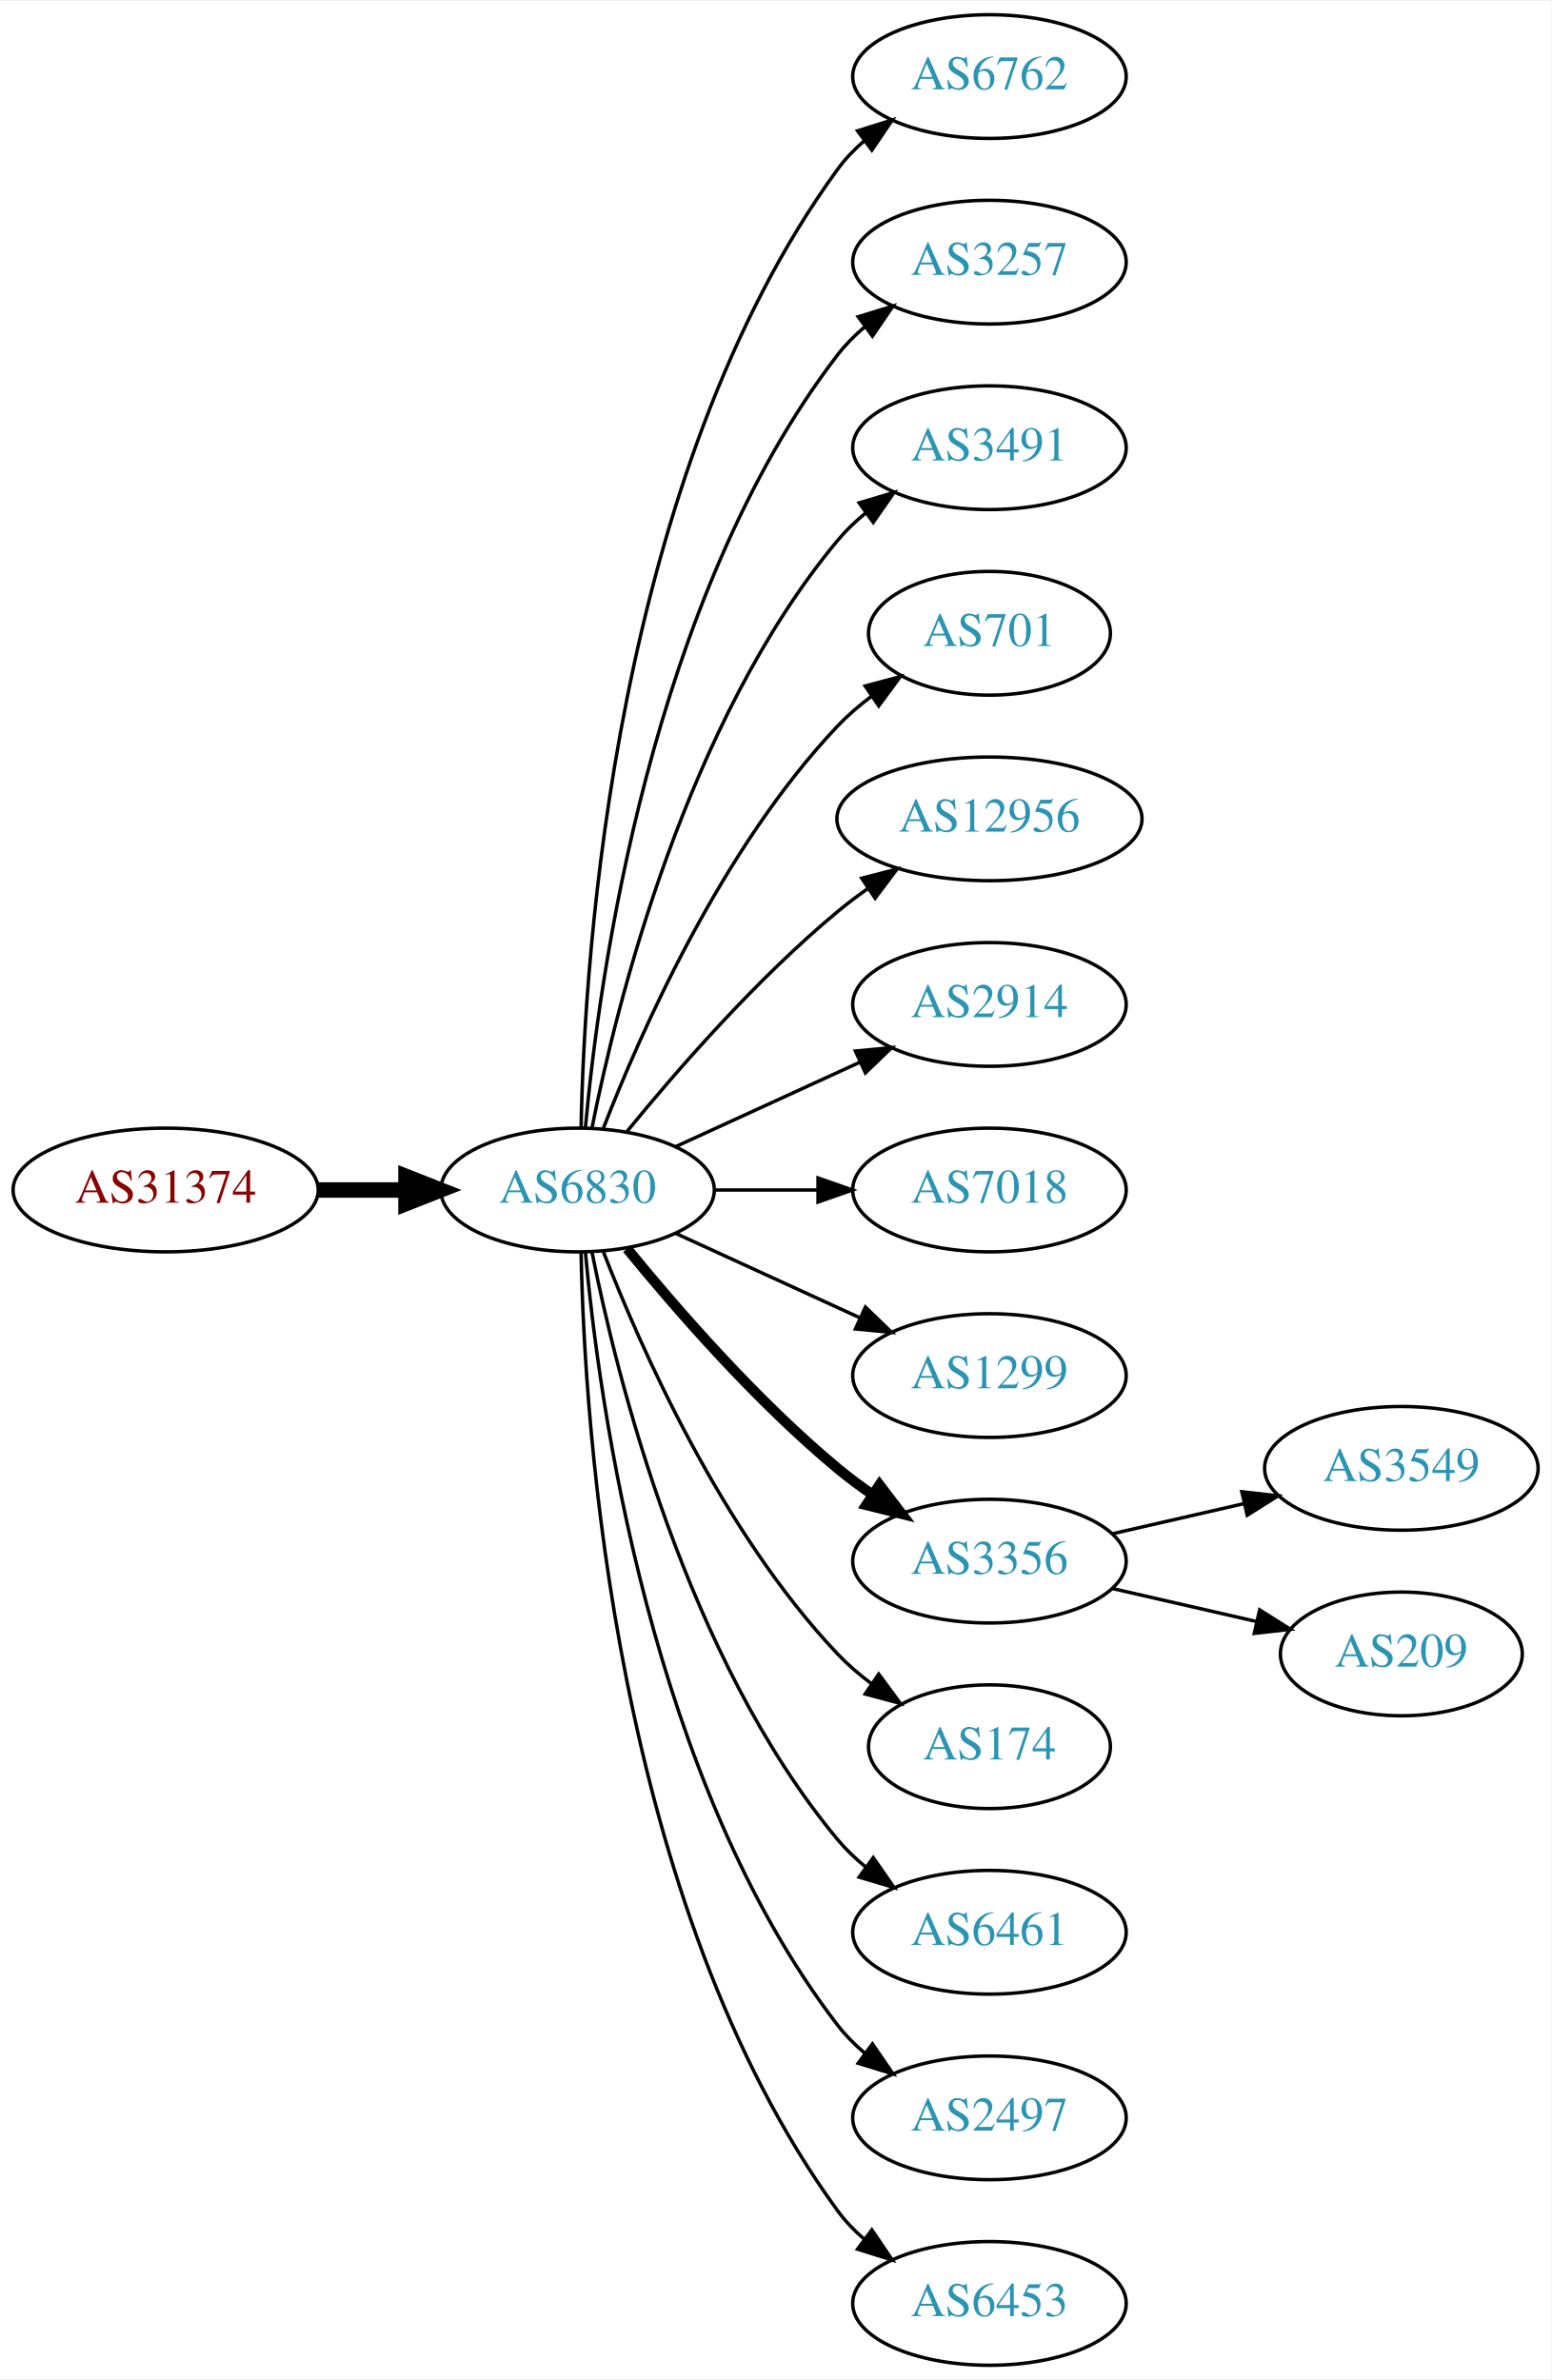
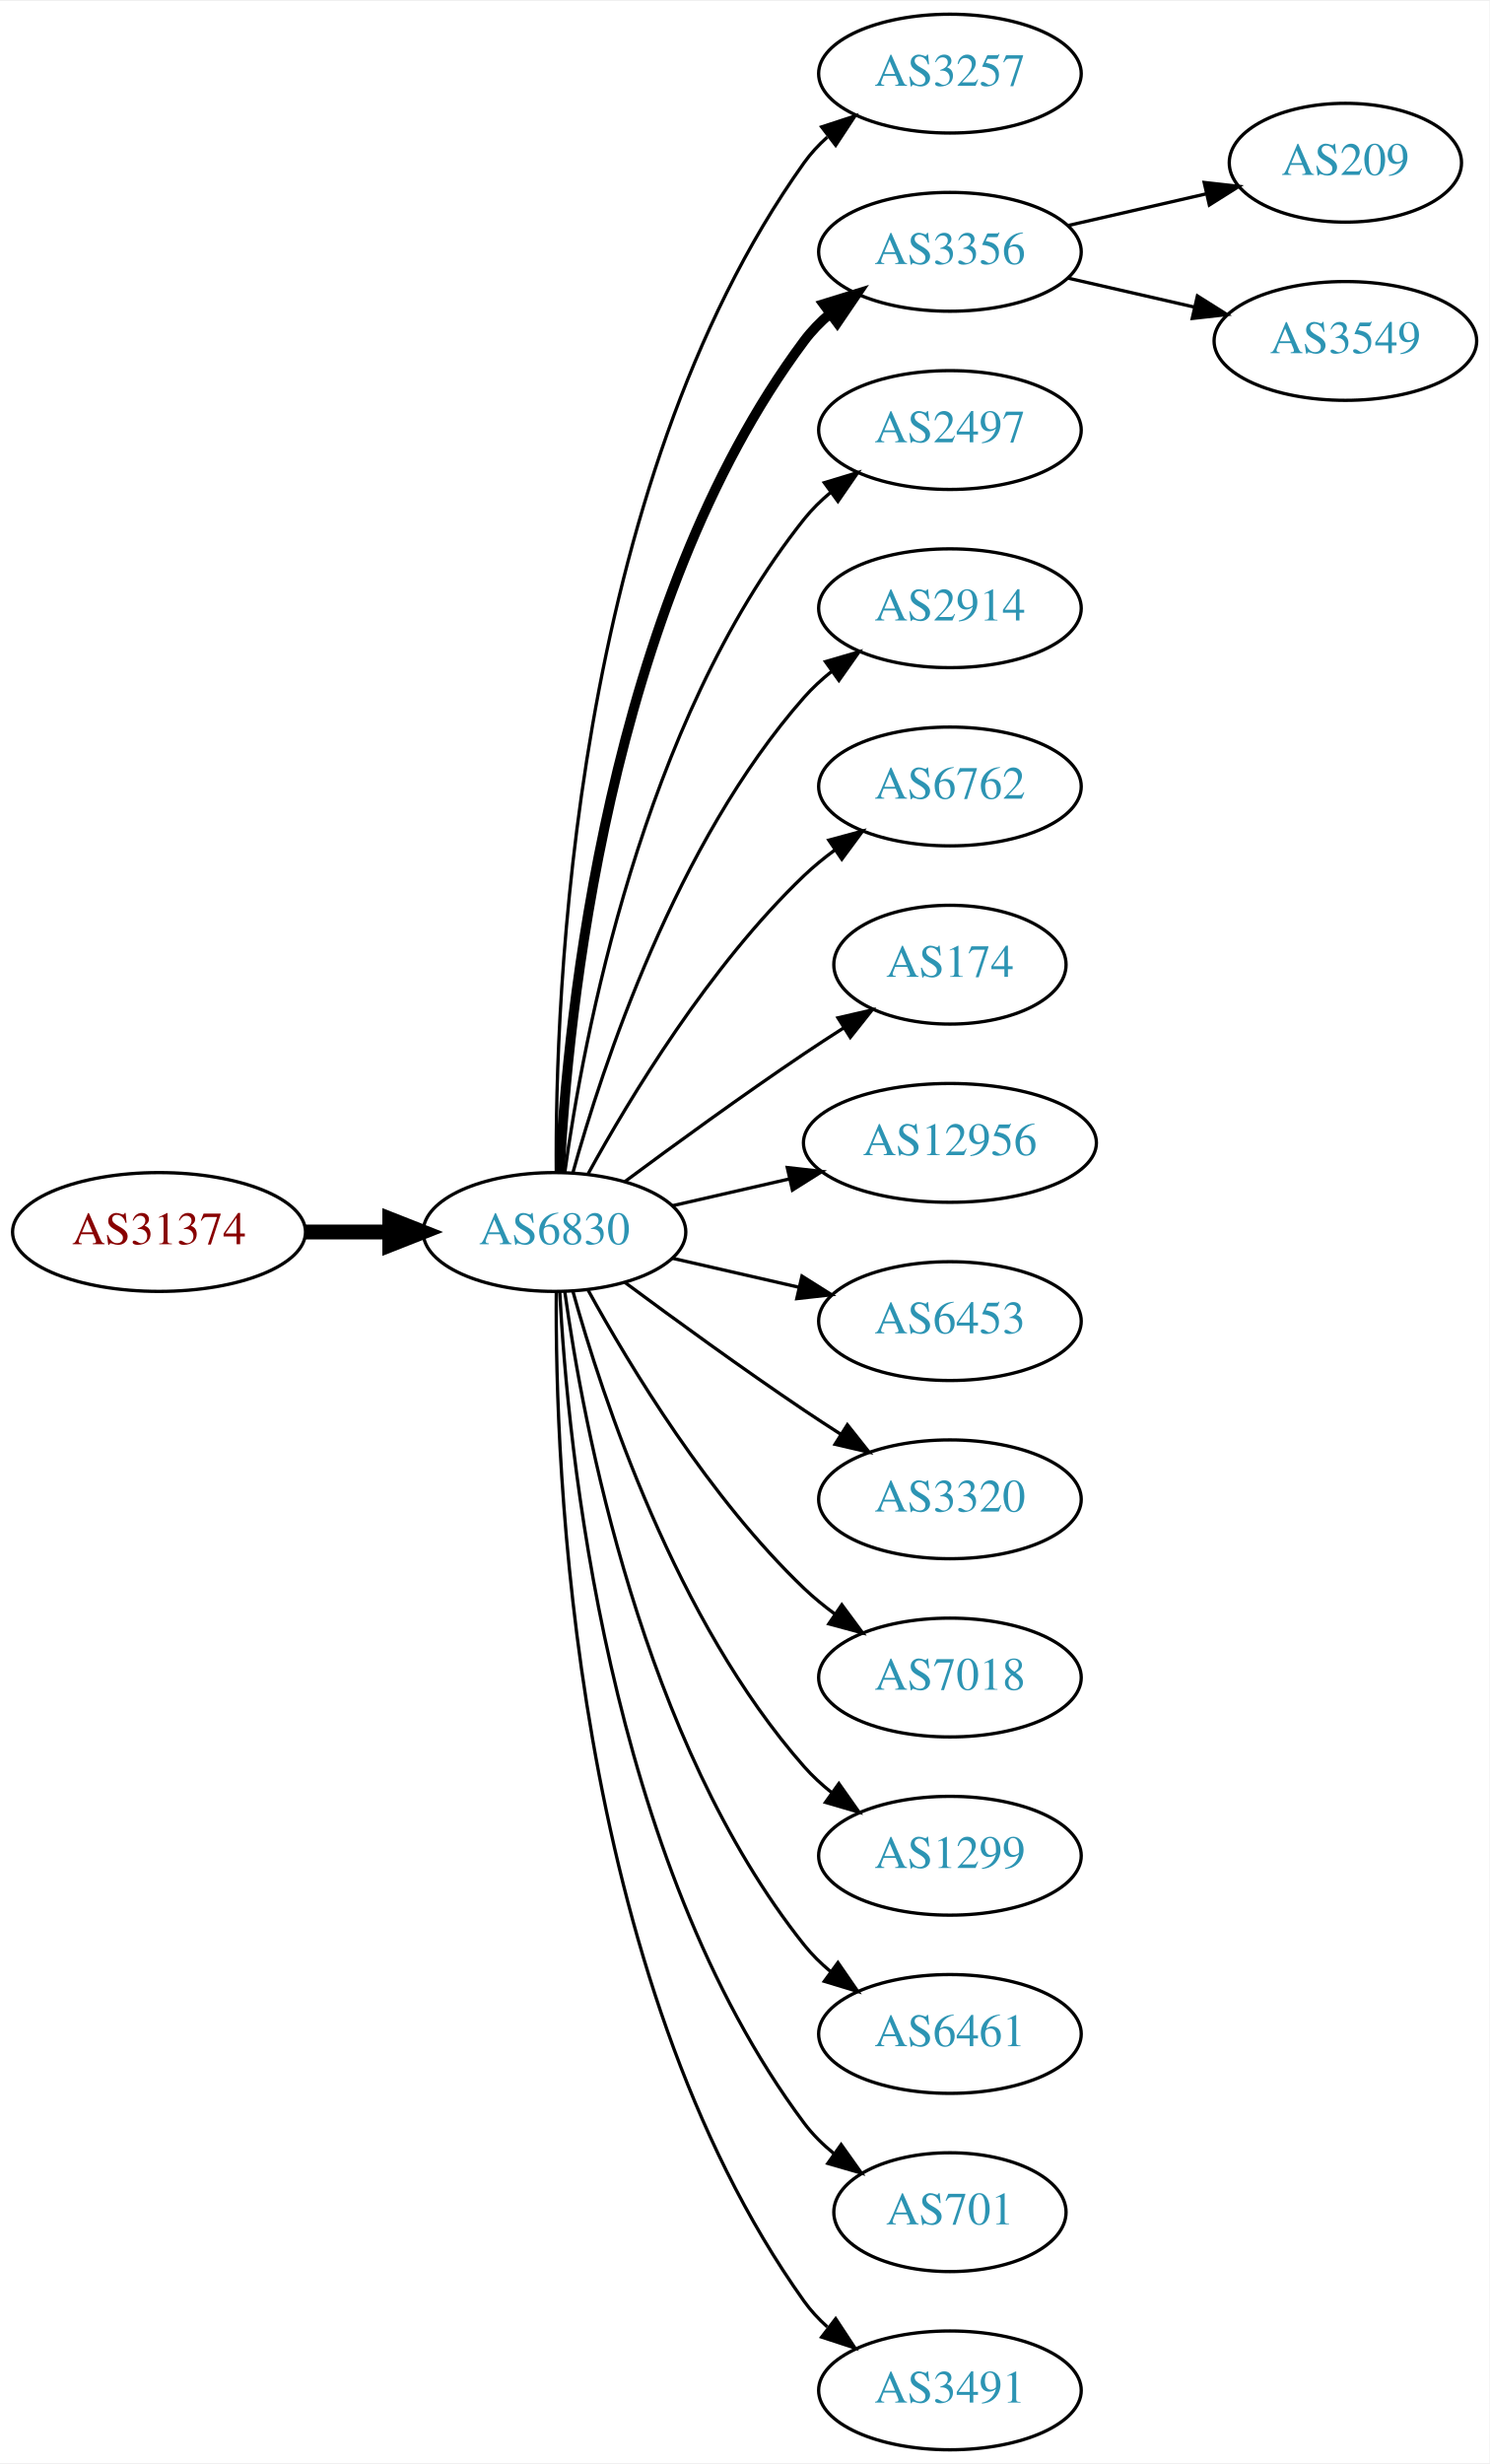
- <svg xmlns="http://www.w3.org/2000/svg" xmlns:xlink="http://www.w3.org/1999/xlink" width="451pt" height="692pt" viewBox="0.00 0.00 451.37 692.00">
-   <g id="graph0" class="graph" transform="scale(1 1) rotate(0) translate(4 688)">
-     <polygon fill="white" stroke="none" points="-4,4 -4,-688 447.37,-688 447.37,4 -4,4" />
+ <svg xmlns="http://www.w3.org/2000/svg" xmlns:xlink="http://www.w3.org/1999/xlink" width="451pt" height="746pt" viewBox="0.00 0.00 451.37 746.00">
+   <g id="graph0" class="graph" transform="scale(1 1) rotate(0) translate(4 742)">
+     <polygon fill="white" stroke="none" points="-4,4 -4,-742 447.37,-742 447.37,4 -4,4" />
    <g id="node1" class="node">
      <g id="a_node1">
        <a xlink:href="/asn/31374" xlink:title="AS31374 ~ EBE-EDV-AS [AT]">
-           <ellipse fill="#ffffff" stroke="black" cx="44.196" cy="-342" rx="44.393" ry="18" />
-           <text text-anchor="middle" x="44.196" y="-338.3" font-family="Times,serif" font-size="14.00" fill="#880000">AS31374</text>
+           <ellipse fill="#ffffff" stroke="black" cx="44.196" cy="-369" rx="44.393" ry="18" />
+           <text text-anchor="middle" x="44.196" y="-365.3" font-family="Times,serif" font-size="14.00" fill="#880000">AS31374</text>
        </a>
      </g>
    </g>
    <g id="node2" class="node">
      <g id="a_node2">
        <a xlink:href="/asn/6830" xlink:title="AS6830 ~ LGI-UPC [AT]">
-           <ellipse fill="#ffffff" stroke="black" cx="164.039" cy="-342" rx="39.794" ry="18" />
-           <text text-anchor="middle" x="164.039" y="-338.3" font-family="Times,serif" font-size="14.00" fill="#2c94b3">AS6830</text>
+           <ellipse fill="#ffffff" stroke="black" cx="164.039" cy="-369" rx="39.794" ry="18" />
+           <text text-anchor="middle" x="164.039" y="-365.3" font-family="Times,serif" font-size="14.00" fill="#2c94b3">AS6830</text>
        </a>
      </g>
    </g>
    <g id="edge1" class="edge">
-       <path fill="none" stroke="black" stroke-width="4.5" d="M88.407,-342C96.72,-342 105.482,-342 113.965,-342" />
-       <polygon fill="black" stroke="black" stroke-width="4.5" points="114.123,-345.938 124.123,-342 114.123,-338.063 114.123,-345.938" />
+       <path fill="none" stroke="black" stroke-width="4.5" d="M88.407,-369C96.72,-369 105.482,-369 113.965,-369" />
+       <polygon fill="black" stroke="black" stroke-width="4.5" points="114.123,-372.938 124.123,-369 114.123,-365.063 114.123,-372.938" />
    </g>
    <g id="node3" class="node">
      <g id="a_node3">
-         <a xlink:href="/asn/6762" xlink:title="AS6762 ~ TELECOM ITALIA SPARKLE S.p.A. [IT]">
-           <ellipse fill="#ffffff" stroke="black" cx="283.881" cy="-666" rx="39.794" ry="18" />
-           <text text-anchor="middle" x="283.881" y="-662.3" font-family="Times,serif" font-size="14.00" fill="#2c94b3">AS6762</text>
+         <a xlink:href="/asn/3257" xlink:title="AS3257 ~ GTT [DE]">
+           <ellipse fill="#ffffff" stroke="black" cx="283.881" cy="-720" rx="39.794" ry="18" />
+           <text text-anchor="middle" x="283.881" y="-716.3" font-family="Times,serif" font-size="14.00" fill="#2c94b3">AS3257</text>
        </a>
      </g>
    </g>
    <g id="edge2" class="edge">
-       <path fill="none" stroke="black" d="M165.071,-360.337C166.044,-410.079 174.763,-549.806 239.685,-639 241.897,-642.039 244.565,-644.813 247.477,-647.326" />
-       <polygon fill="black" stroke="black" points="245.495,-650.214 255.608,-653.373 249.672,-644.597 245.495,-650.214" />
+       <path fill="none" stroke="black" d="M164.587,-387.063C164.168,-439.503 169.322,-594.293 239.685,-693 241.687,-695.809 244.082,-698.388 246.703,-700.743" />
+       <polygon fill="black" stroke="black" points="245.007,-703.852 255.079,-707.139 249.255,-698.288 245.007,-703.852" />
    </g>
    <g id="node4" class="node">
      <g id="a_node4">
-         <a xlink:href="/asn/3257" xlink:title="AS3257 ~ GTT [DE]">
-           <ellipse fill="#ffffff" stroke="black" cx="283.881" cy="-612" rx="39.794" ry="18" />
-           <text text-anchor="middle" x="283.881" y="-608.3" font-family="Times,serif" font-size="14.00" fill="#2c94b3">AS3257</text>
+         <a xlink:href="/asn/3356" xlink:title="AS3356 ~ Level 3 Parent, LLC [US]">
+           <ellipse fill="#ffffff" stroke="black" cx="283.881" cy="-666" rx="39.794" ry="18" />
+           <text text-anchor="middle" x="283.881" y="-662.3" font-family="Times,serif" font-size="14.00" fill="#2c94b3">AS3356</text>
        </a>
      </g>
    </g>
    <g id="edge3" class="edge">
-       <path fill="none" stroke="black" d="M166.323,-360.117C170.221,-403.332 185.238,-514.131 239.685,-585 241.975,-587.981 244.695,-590.716 247.639,-593.205" />
-       <polygon fill="black" stroke="black" points="245.686,-596.113 255.816,-599.218 249.833,-590.473 245.686,-596.113" />
+       <path fill="none" stroke="black" stroke-width="3" d="M165.63,-387.023C168.007,-433.412 179.925,-558.893 239.685,-639 241.933,-642.013 244.624,-644.769 247.551,-647.272" />
+       <polygon fill="black" stroke="black" stroke-width="3" points="245.582,-650.169 255.702,-653.303 249.746,-644.542 245.582,-650.169" />
    </g>
    <g id="node5" class="node">
      <g id="a_node5">
-         <a xlink:href="/asn/3491" xlink:title="AS3491 ~ PCCW Global, Inc. [US]">
-           <ellipse fill="#ffffff" stroke="black" cx="283.881" cy="-558" rx="39.794" ry="18" />
-           <text text-anchor="middle" x="283.881" y="-554.3" font-family="Times,serif" font-size="14.00" fill="#2c94b3">AS3491</text>
+         <a xlink:href="/asn/2497" xlink:title="AS2497 ~ Internet Initiative Japan Inc. [JP]">
+           <ellipse fill="#ffffff" stroke="black" cx="283.881" cy="-612" rx="39.794" ry="18" />
+           <text text-anchor="middle" x="283.881" y="-608.3" font-family="Times,serif" font-size="14.00" fill="#2c94b3">AS2497</text>
        </a>
      </g>
    </g>
    <g id="edge4" class="edge">
-       <path fill="none" stroke="black" d="M168.237,-360.073C175.401,-396.141 195.675,-478.125 239.685,-531 242.09,-533.889 244.886,-536.563 247.879,-539.013" />
-       <polygon fill="black" stroke="black" points="245.967,-541.95 256.122,-544.973 250.069,-536.277 245.967,-541.95" />
+       <path fill="none" stroke="black" d="M167.178,-387.17C172.678,-426.974 190.504,-523.233 239.685,-585 242.026,-587.94 244.781,-590.649 247.747,-593.121" />
+       <polygon fill="black" stroke="black" points="245.812,-596.042 255.953,-599.11 249.939,-590.388 245.812,-596.042" />
    </g>
    <g id="node6" class="node">
      <g id="a_node6">
-         <a xlink:href="/asn/701" xlink:title="AS701 ~ UUNET [US]">
-           <ellipse fill="#ffffff" stroke="black" cx="283.881" cy="-504" rx="35.194" ry="18" />
-           <text text-anchor="middle" x="283.881" y="-500.3" font-family="Times,serif" font-size="14.00" fill="#2c94b3">AS701</text>
+         <a xlink:href="/asn/2914" xlink:title="AS2914 ~ NTT America, Inc. [US]">
+           <ellipse fill="#ffffff" stroke="black" cx="283.881" cy="-558" rx="39.794" ry="18" />
+           <text text-anchor="middle" x="283.881" y="-554.3" font-family="Times,serif" font-size="14.00" fill="#2c94b3">AS2914</text>
        </a>
      </g>
    </g>
    <g id="edge5" class="edge">
-       <path fill="none" stroke="black" d="M171.562,-359.994C182.312,-387.728 205.969,-441.429 239.685,-477 242.628,-480.105 246.001,-483.001 249.537,-485.655" />
-       <polygon fill="black" stroke="black" points="247.722,-488.654 257.956,-491.397 251.666,-482.871 247.722,-488.654" />
+       <path fill="none" stroke="black" d="M169.612,-386.946C178.517,-418.995 200.801,-486.842 239.685,-531 242.169,-533.821 245.019,-536.449 248.044,-538.871" />
+       <polygon fill="black" stroke="black" points="246.162,-541.828 256.334,-544.791 250.23,-536.131 246.162,-541.828" />
    </g>
    <g id="node7" class="node">
      <g id="a_node7">
-         <a xlink:href="/asn/12956" xlink:title="AS12956 ~ TELXIUS [ES]">
-           <ellipse fill="#ffffff" stroke="black" cx="283.881" cy="-450" rx="44.393" ry="18" />
-           <text text-anchor="middle" x="283.881" y="-446.3" font-family="Times,serif" font-size="14.00" fill="#2c94b3">AS12956</text>
+         <a xlink:href="/asn/6762" xlink:title="AS6762 ~ TELECOM ITALIA SPARKLE S.p.A. [IT]">
+           <ellipse fill="#ffffff" stroke="black" cx="283.881" cy="-504" rx="39.794" ry="18" />
+           <text text-anchor="middle" x="283.881" y="-500.3" font-family="Times,serif" font-size="14.00" fill="#2c94b3">AS6762</text>
        </a>
      </g>
    </g>
    <g id="edge6" class="edge">
-       <path fill="none" stroke="black" d="M178.458,-359.065C192.572,-376.375 215.987,-403.345 239.685,-423 242.423,-425.271 245.367,-427.494 248.384,-429.63" />
-       <polygon fill="black" stroke="black" points="246.716,-432.725 256.973,-435.379 250.61,-426.908 246.716,-432.725" />
+       <path fill="none" stroke="black" d="M174.28,-386.713C186.825,-409.561 211.002,-449.611 239.685,-477 242.553,-479.739 245.742,-482.347 249.051,-484.785" />
+       <polygon fill="black" stroke="black" points="247.175,-487.742 257.411,-490.477 251.114,-481.956 247.175,-487.742" />
    </g>
    <g id="node8" class="node">
      <g id="a_node8">
-         <a xlink:href="/asn/2914" xlink:title="AS2914 ~ NTT America, Inc. [US]">
-           <ellipse fill="#ffffff" stroke="black" cx="283.881" cy="-396" rx="39.794" ry="18" />
-           <text text-anchor="middle" x="283.881" y="-392.3" font-family="Times,serif" font-size="14.00" fill="#2c94b3">AS2914</text>
+         <a xlink:href="/asn/174" xlink:title="AS174 ~ Cogent Communications [US]">
+           <ellipse fill="#ffffff" stroke="black" cx="283.881" cy="-450" rx="35.194" ry="18" />
+           <text text-anchor="middle" x="283.881" y="-446.3" font-family="Times,serif" font-size="14.00" fill="#2c94b3">AS174</text>
        </a>
      </g>
    </g>
    <g id="edge7" class="edge">
-       <path fill="none" stroke="black" d="M192.667,-354.661C208.624,-361.973 228.895,-371.261 246.178,-379.181" />
-       <polygon fill="black" stroke="black" points="244.876,-382.435 255.425,-383.419 247.793,-376.071 244.876,-382.435" />
+       <path fill="none" stroke="black" d="M185.369,-384.277C200.231,-395.304 220.976,-410.407 239.685,-423 243.502,-425.569 247.552,-428.21 251.583,-430.786" />
+       <polygon fill="black" stroke="black" points="249.952,-433.895 260.277,-436.271 253.687,-427.975 249.952,-433.895" />
    </g>
    <g id="node9" class="node">
      <g id="a_node9">
-         <a xlink:href="/asn/7018" xlink:title="AS7018 ~ AT&amp;T Services, Inc. [US]">
-           <ellipse fill="#ffffff" stroke="black" cx="283.881" cy="-342" rx="39.794" ry="18" />
-           <text text-anchor="middle" x="283.881" y="-338.3" font-family="Times,serif" font-size="14.00" fill="#2c94b3">AS7018</text>
+         <a xlink:href="/asn/12956" xlink:title="AS12956 ~ TELXIUS [ES]">
+           <ellipse fill="#ffffff" stroke="black" cx="283.881" cy="-396" rx="44.393" ry="18" />
+           <text text-anchor="middle" x="283.881" y="-392.3" font-family="Times,serif" font-size="14.00" fill="#2c94b3">AS12956</text>
        </a>
      </g>
    </g>
    <g id="edge8" class="edge">
-       <path fill="none" stroke="black" d="M203.951,-342C213.505,-342 223.854,-342 233.817,-342" />
-       <polygon fill="black" stroke="black" points="234.009,-345.5 244.009,-342 234.009,-338.5 234.009,-345.5" />
+       <path fill="none" stroke="black" d="M199.758,-376.955C210.896,-379.507 223.432,-382.379 235.325,-385.104" />
+       <polygon fill="black" stroke="black" points="234.59,-388.526 245.119,-387.348 236.153,-381.703 234.59,-388.526" />
    </g>
    <g id="node10" class="node">
      <g id="a_node10">
-         <a xlink:href="/asn/1299" xlink:title="AS1299 ~ Telia Carrier [EU]">
-           <ellipse fill="#ffffff" stroke="black" cx="283.881" cy="-288" rx="39.794" ry="18" />
-           <text text-anchor="middle" x="283.881" y="-284.3" font-family="Times,serif" font-size="14.00" fill="#2c94b3">AS1299</text>
+         <a xlink:href="/asn/6453" xlink:title="AS6453 ~ TATA COMMUNICATIONS (AMERICA) INC [US]">
+           <ellipse fill="#ffffff" stroke="black" cx="283.881" cy="-342" rx="39.794" ry="18" />
+           <text text-anchor="middle" x="283.881" y="-338.3" font-family="Times,serif" font-size="14.00" fill="#2c94b3">AS6453</text>
        </a>
      </g>
    </g>
    <g id="edge9" class="edge">
-       <path fill="none" stroke="black" d="M192.667,-329.339C208.624,-322.027 228.895,-312.739 246.178,-304.819" />
-       <polygon fill="black" stroke="black" points="247.793,-307.929 255.425,-300.581 244.876,-301.565 247.793,-307.929" />
+       <path fill="none" stroke="black" d="M199.758,-361.045C211.758,-358.296 225.379,-355.175 238.071,-352.267" />
+       <polygon fill="black" stroke="black" points="239.037,-355.636 248.003,-349.991 237.474,-348.813 239.037,-355.636" />
    </g>
    <g id="node11" class="node">
      <g id="a_node11">
-         <a xlink:href="/asn/3356" xlink:title="AS3356 ~ Level 3 Parent, LLC [US]">
-           <ellipse fill="#ffffff" stroke="black" cx="283.881" cy="-234" rx="39.794" ry="18" />
-           <text text-anchor="middle" x="283.881" y="-230.3" font-family="Times,serif" font-size="14.00" fill="#2c94b3">AS3356</text>
+         <a xlink:href="/asn/3320" xlink:title="AS3320 ~ DTAG [DE]">
+           <ellipse fill="#ffffff" stroke="black" cx="283.881" cy="-288" rx="39.794" ry="18" />
+           <text text-anchor="middle" x="283.881" y="-284.3" font-family="Times,serif" font-size="14.00" fill="#2c94b3">AS3320</text>
        </a>
      </g>
    </g>
    <g id="edge10" class="edge">
-       <path fill="none" stroke="black" stroke-width="3" d="M178.458,-324.935C192.572,-307.625 215.987,-280.655 239.685,-261 242.901,-258.332 246.402,-255.73 249.972,-253.259" />
-       <polygon fill="black" stroke="black" stroke-width="3" points="251.896,-256.183 258.329,-247.764 248.05,-250.334 251.896,-256.183" />
+       <path fill="none" stroke="black" d="M185.369,-353.723C200.231,-342.696 220.976,-327.593 239.685,-315 243.234,-312.611 246.984,-310.161 250.733,-307.758" />
+       <polygon fill="black" stroke="black" points="252.801,-310.591 259.381,-302.288 249.059,-304.675 252.801,-310.591" />
    </g>
    <g id="node12" class="node">
      <g id="a_node12">
-         <a xlink:href="/asn/174" xlink:title="AS174 ~ Cogent Communications [US]">
-           <ellipse fill="#ffffff" stroke="black" cx="283.881" cy="-180" rx="35.194" ry="18" />
-           <text text-anchor="middle" x="283.881" y="-176.3" font-family="Times,serif" font-size="14.00" fill="#2c94b3">AS174</text>
+         <a xlink:href="/asn/7018" xlink:title="AS7018 ~ AT&amp;T Services, Inc. [US]">
+           <ellipse fill="#ffffff" stroke="black" cx="283.881" cy="-234" rx="39.794" ry="18" />
+           <text text-anchor="middle" x="283.881" y="-230.3" font-family="Times,serif" font-size="14.00" fill="#2c94b3">AS7018</text>
        </a>
      </g>
    </g>
    <g id="edge11" class="edge">
-       <path fill="none" stroke="black" d="M171.562,-324.006C182.312,-296.272 205.969,-242.571 239.685,-207 242.628,-203.895 246.001,-200.999 249.537,-198.345" />
-       <polygon fill="black" stroke="black" points="251.666,-201.129 257.956,-192.603 247.722,-195.346 251.666,-201.129" />
+       <path fill="none" stroke="black" d="M174.28,-351.287C186.825,-328.439 211.002,-288.389 239.685,-261 242.553,-258.261 245.742,-255.653 249.051,-253.215" />
+       <polygon fill="black" stroke="black" points="251.114,-256.044 257.411,-247.523 247.175,-250.258 251.114,-256.044" />
    </g>
    <g id="node13" class="node">
      <g id="a_node13">
+         <a xlink:href="/asn/1299" xlink:title="AS1299 ~ Telia Carrier [EU]">
+           <ellipse fill="#ffffff" stroke="black" cx="283.881" cy="-180" rx="39.794" ry="18" />
+           <text text-anchor="middle" x="283.881" y="-176.3" font-family="Times,serif" font-size="14.00" fill="#2c94b3">AS1299</text>
+         </a>
+       </g>
+     </g>
+     <g id="edge12" class="edge">
+       <path fill="none" stroke="black" d="M169.612,-351.054C178.517,-319.005 200.801,-251.158 239.685,-207 242.169,-204.179 245.019,-201.551 248.044,-199.129" />
+       <polygon fill="black" stroke="black" points="250.23,-201.869 256.334,-193.209 246.162,-196.172 250.23,-201.869" />
+     </g>
+     <g id="node14" class="node">
+       <g id="a_node14">
        <a xlink:href="/asn/6461" xlink:title="AS6461 ~ Zayo Bandwidth [US]">
          <ellipse fill="#ffffff" stroke="black" cx="283.881" cy="-126" rx="39.794" ry="18" />
          <text text-anchor="middle" x="283.881" y="-122.3" font-family="Times,serif" font-size="14.00" fill="#2c94b3">AS6461</text>
        </a>
      </g>
    </g>
-     <g id="edge12" class="edge">
-       <path fill="none" stroke="black" d="M168.237,-323.927C175.401,-287.859 195.675,-205.875 239.685,-153 242.09,-150.111 244.886,-147.437 247.879,-144.987" />
-       <polygon fill="black" stroke="black" points="250.069,-147.723 256.122,-139.027 245.967,-142.05 250.069,-147.723" />
-     </g>
-     <g id="node14" class="node">
-       <g id="a_node14">
-         <a xlink:href="/asn/2497" xlink:title="AS2497 ~ Internet Initiative Japan Inc. [JP]">
-           <ellipse fill="#ffffff" stroke="black" cx="283.881" cy="-72" rx="39.794" ry="18" />
-           <text text-anchor="middle" x="283.881" y="-68.3" font-family="Times,serif" font-size="14.00" fill="#2c94b3">AS2497</text>
-         </a>
-       </g>
-     </g>
    <g id="edge13" class="edge">
-       <path fill="none" stroke="black" d="M166.323,-323.883C170.221,-280.668 185.238,-169.869 239.685,-99 241.975,-96.019 244.695,-93.284 247.639,-90.796" />
-       <polygon fill="black" stroke="black" points="249.833,-93.527 255.816,-84.782 245.686,-87.888 249.833,-93.527" />
+       <path fill="none" stroke="black" d="M167.178,-350.83C172.678,-311.026 190.504,-214.767 239.685,-153 242.026,-150.06 244.781,-147.351 247.747,-144.879" />
+       <polygon fill="black" stroke="black" points="249.939,-147.612 255.953,-138.89 245.812,-141.958 249.939,-147.612" />
    </g>
    <g id="node15" class="node">
      <g id="a_node15">
-         <a xlink:href="/asn/6453" xlink:title="AS6453 ~ TATA COMMUNICATIONS (AMERICA) INC [US]">
-           <ellipse fill="#ffffff" stroke="black" cx="283.881" cy="-18" rx="39.794" ry="18" />
-           <text text-anchor="middle" x="283.881" y="-14.3" font-family="Times,serif" font-size="14.00" fill="#2c94b3">AS6453</text>
+         <a xlink:href="/asn/701" xlink:title="AS701 ~ UUNET [US]">
+           <ellipse fill="#ffffff" stroke="black" cx="283.881" cy="-72" rx="35.194" ry="18" />
+           <text text-anchor="middle" x="283.881" y="-68.3" font-family="Times,serif" font-size="14.00" fill="#2c94b3">AS701</text>
        </a>
      </g>
    </g>
    <g id="edge14" class="edge">
-       <path fill="none" stroke="black" d="M165.071,-323.663C166.044,-273.921 174.763,-134.194 239.685,-45 241.897,-41.961 244.565,-39.187 247.477,-36.674" />
-       <polygon fill="black" stroke="black" points="249.672,-39.403 255.608,-30.627 245.495,-33.786 249.672,-39.403" />
+       <path fill="none" stroke="black" d="M165.63,-350.977C168.007,-304.588 179.925,-179.107 239.685,-99 242.243,-95.571 245.377,-92.474 248.778,-89.705" />
+       <polygon fill="black" stroke="black" points="250.916,-92.479 257.051,-83.841 246.868,-86.769 250.916,-92.479" />
    </g>
    <g id="node16" class="node">
      <g id="a_node16">
-         <a xlink:href="/asn/3549" xlink:title="AS3549 ~ Level 3 Parent, LLC [US]">
-           <ellipse fill="#ffffff" stroke="black" cx="403.724" cy="-261" rx="39.794" ry="18" />
-           <text text-anchor="middle" x="403.724" y="-257.3" font-family="Times,serif" font-size="14.00" fill="#2c94b3">AS3549</text>
+         <a xlink:href="/asn/3491" xlink:title="AS3491 ~ PCCW Global, Inc. [US]">
+           <ellipse fill="#ffffff" stroke="black" cx="283.881" cy="-18" rx="39.794" ry="18" />
+           <text text-anchor="middle" x="283.881" y="-14.3" font-family="Times,serif" font-size="14.00" fill="#2c94b3">AS3491</text>
        </a>
      </g>
    </g>
    <g id="edge15" class="edge">
-       <path fill="none" stroke="black" d="M319.6,-241.955C331.6,-244.704 345.221,-247.825 357.914,-250.733" />
-       <polygon fill="black" stroke="black" points="357.316,-254.187 367.845,-253.009 358.88,-247.364 357.316,-254.187" />
+       <path fill="none" stroke="black" d="M164.587,-350.937C164.168,-298.497 169.322,-143.707 239.685,-45 241.687,-42.191 244.082,-39.612 246.703,-37.257" />
+       <polygon fill="black" stroke="black" points="249.255,-39.712 255.079,-30.861 245.007,-34.148 249.255,-39.712" />
    </g>
    <g id="node17" class="node">
      <g id="a_node17">
        <a xlink:href="/asn/209" xlink:title="AS209 ~ CenturyLink Communications, LLC [US]">
-           <ellipse fill="#ffffff" stroke="black" cx="403.724" cy="-207" rx="35.194" ry="18" />
-           <text text-anchor="middle" x="403.724" y="-203.3" font-family="Times,serif" font-size="14.00" fill="#2c94b3">AS209</text>
+           <ellipse fill="#ffffff" stroke="black" cx="403.724" cy="-693" rx="35.194" ry="18" />
+           <text text-anchor="middle" x="403.724" y="-689.3" font-family="Times,serif" font-size="14.00" fill="#2c94b3">AS209</text>
        </a>
      </g>
    </g>
    <g id="edge16" class="edge">
-       <path fill="none" stroke="black" d="M319.6,-226.045C332.693,-223.045 347.715,-219.604 361.356,-216.478" />
-       <polygon fill="black" stroke="black" points="362.497,-219.807 371.463,-214.162 360.934,-212.984 362.497,-219.807" />
+       <path fill="none" stroke="black" d="M319.6,-673.955C332.693,-676.955 347.715,-680.396 361.356,-683.522" />
+       <polygon fill="black" stroke="black" points="360.934,-687.016 371.463,-685.838 362.497,-680.193 360.934,-687.016" />
+     </g>
+     <g id="node18" class="node">
+       <g id="a_node18">
+         <a xlink:href="/asn/3549" xlink:title="AS3549 ~ Level 3 Parent, LLC [US]">
+           <ellipse fill="#ffffff" stroke="black" cx="403.724" cy="-639" rx="39.794" ry="18" />
+           <text text-anchor="middle" x="403.724" y="-635.3" font-family="Times,serif" font-size="14.00" fill="#2c94b3">AS3549</text>
+         </a>
+       </g>
+     </g>
+     <g id="edge17" class="edge">
+       <path fill="none" stroke="black" d="M319.6,-658.045C331.6,-655.296 345.221,-652.175 357.914,-649.267" />
+       <polygon fill="black" stroke="black" points="358.88,-652.636 367.845,-646.991 357.316,-645.813 358.88,-652.636" />
    </g>
  </g>
</svg>
